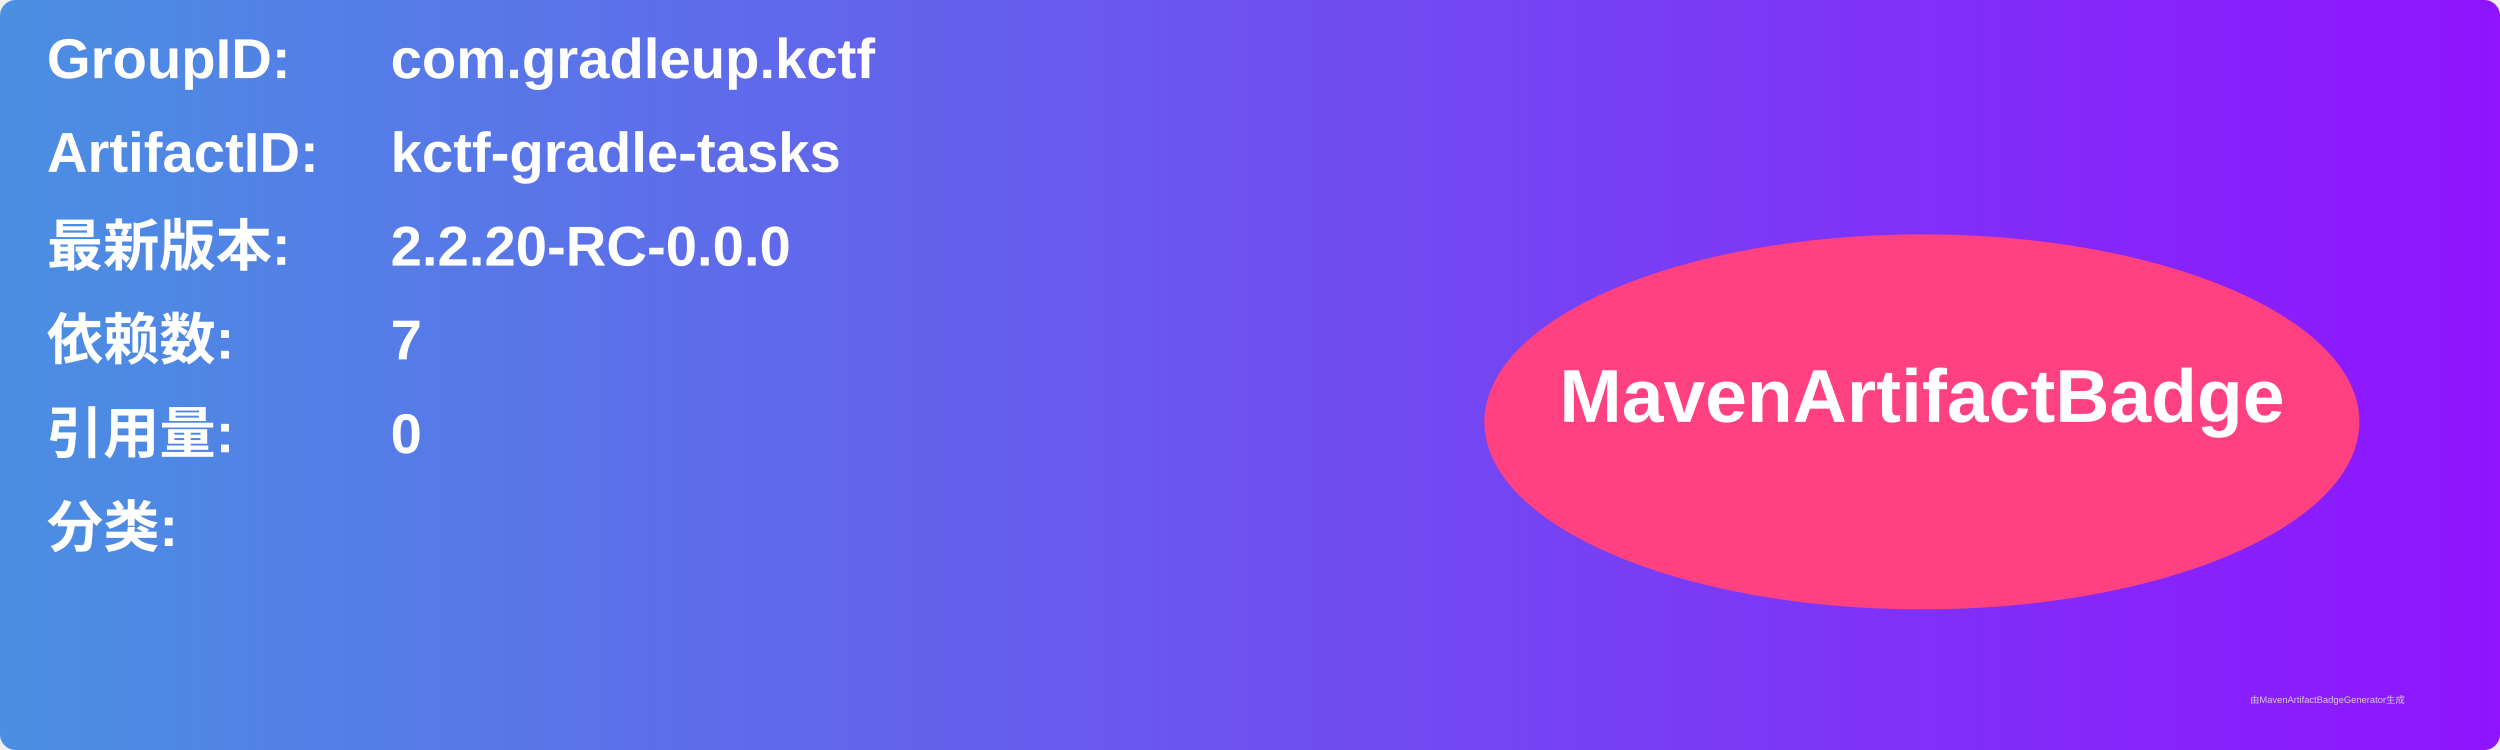
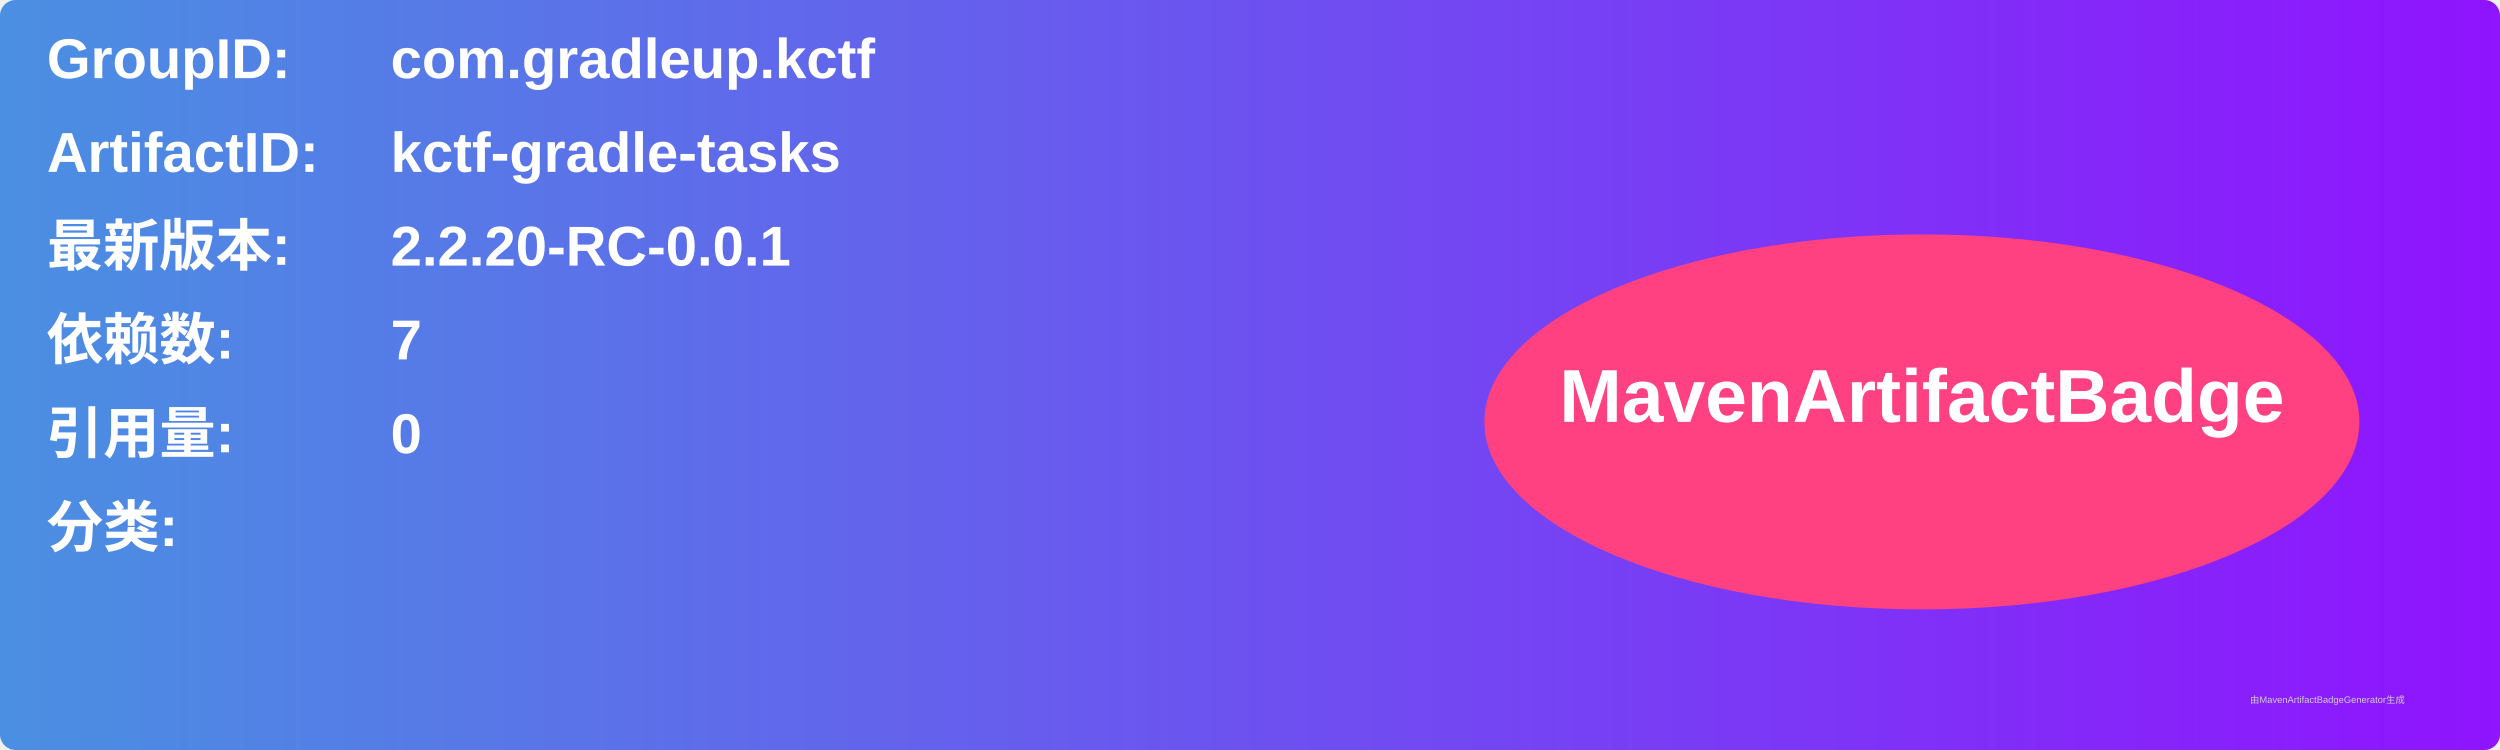
<svg xmlns="http://www.w3.org/2000/svg" width="800" height="240" viewBox="0 0 800 240">
  <linearGradient id="grad" x1="0%" y1="0%" x2="100%" y2="0%">
    <stop offset="0%" stop-color="#4a90e2" />
    <stop offset="100%" stop-color="#9013fe" />
  </linearGradient>
  <rect width="100%" height="100%" rx="5" ry="5" fill="url(#grad)" />
  <g transform="translate(15, 15)">
    <text x="0" y="10" font-family="Arial" font-size="18" fill="white" font-weight="bold" width="260">GroupID:</text>
    <text x="110" y="10" font-family="Arial" font-size="18" fill="white" font-weight="bold" width="460">com.gradleup.kctf</text>
    <text x="0" y="40" font-family="Arial" font-size="18" fill="white" font-weight="bold" width="260">ArtifactID:</text>
    <text x="110" y="40" font-family="Arial" font-size="18" fill="white" font-weight="bold" width="460">kctf-gradle-tasks</text>
    <text x="0" y="70" font-family="Arial" font-size="18" fill="white" font-weight="bold">最新版本:</text>
    <text x="110" y="70" font-family="Arial" font-size="18" fill="white" font-weight="bold">
-       <tspan font-weight="bold">2.2.20-RC-0.0.0</tspan>
+       <tspan font-weight="bold">2.2.20-RC-0.0.1</tspan>
    </text>
    <text x="0" y="100" font-family="Arial" font-size="18" fill="white" font-weight="bold">依赖数: </text>
    <text x="110" y="100" font-family="Arial" font-size="18" fill="white">
      <tspan font-weight="bold">7</tspan>
    </text>
    <text x="0" y="130" font-family="Arial" font-size="18" fill="white" font-weight="bold">引用量: </text>
    <text x="110" y="130" font-family="Arial" font-size="18" fill="white">
      <tspan font-weight="bold">0</tspan>
    </text>
    <text x="0" y="160" font-family="Arial" font-size="18" fill="white" font-weight="bold">分类:</text>
    <text x="10" y="190" font-family="Arial" font-size="10" fill="white">
      <tspan font-weight="bold" />
    </text>
    <ellipse cx="600" cy="120" rx="140" ry="60" fill="#ff4081" />
    <text x="600" y="120" text-anchor="middle" font-family="Arial" font-size="24" fill="white" font-weight="bold">MavenArtifactBadge</text>
  </g>
  <text x="720" y="225" font-family="Arial" font-size="3" fill="#d0d0d0">由MavenArtifactBadgeGenerator生成</text>
</svg>
